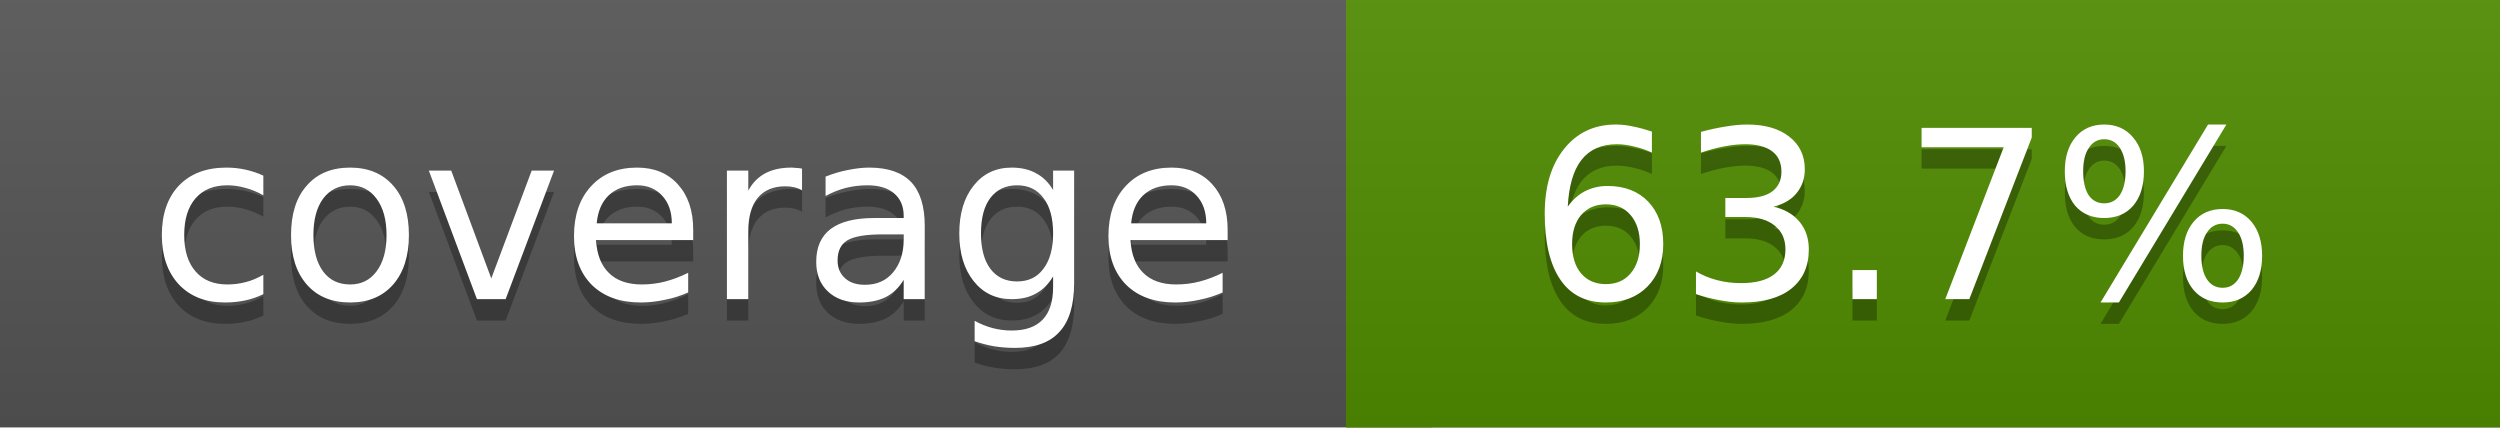
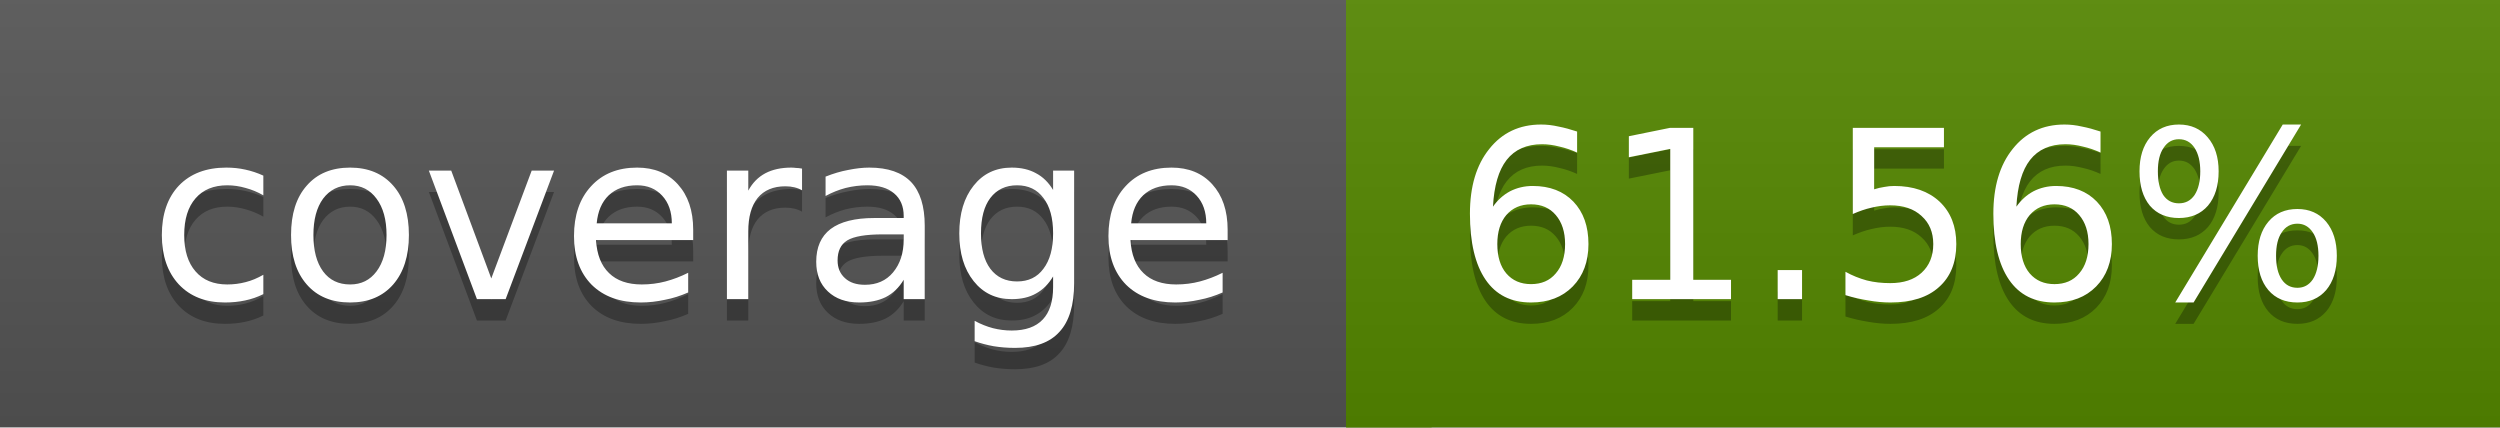
<svg xmlns="http://www.w3.org/2000/svg" width="117" height="20">
  <linearGradient id="a" x2="0" y2="100%">
    <stop offset="0" stop-color="#bbb" stop-opacity=".1" />
    <stop offset="1" stop-opacity=".1" />
  </linearGradient>
  <rect rx="0" width="117" height="20" fill="#555" />
-   <rect rx="0" x="63" width="54" height="20" fill="#508d00" />
-   <path fill="#508d00" d="M63 0h4v20h-4z" />
+   <rect rx="0" x="63" width="54" height="20" fill="#558800" />
+   <path fill="#558800" d="M63 0h4v20h-4z" />
  <rect rx="0" width="117" height="20" fill="url(#a)" />
  <g fill="#fff" text-anchor="middle" font-family="DejaVu Sans,Verdana,Geneva,sans-serif" font-size="11">
    <text x="32.5" y="15" fill="#010101" fill-opacity=".3">coverage</text>
    <text x="32.5" y="14">coverage</text>
-     <text x="89" y="15" fill="#010101" fill-opacity=".3">63.7%</text>
-     <text x="89" y="14">63.7%</text>
+     <text x="89" y="15" fill="#010101" fill-opacity=".3">61.56%</text>
+     <text x="89" y="14">61.56%</text>
  </g>
</svg>
